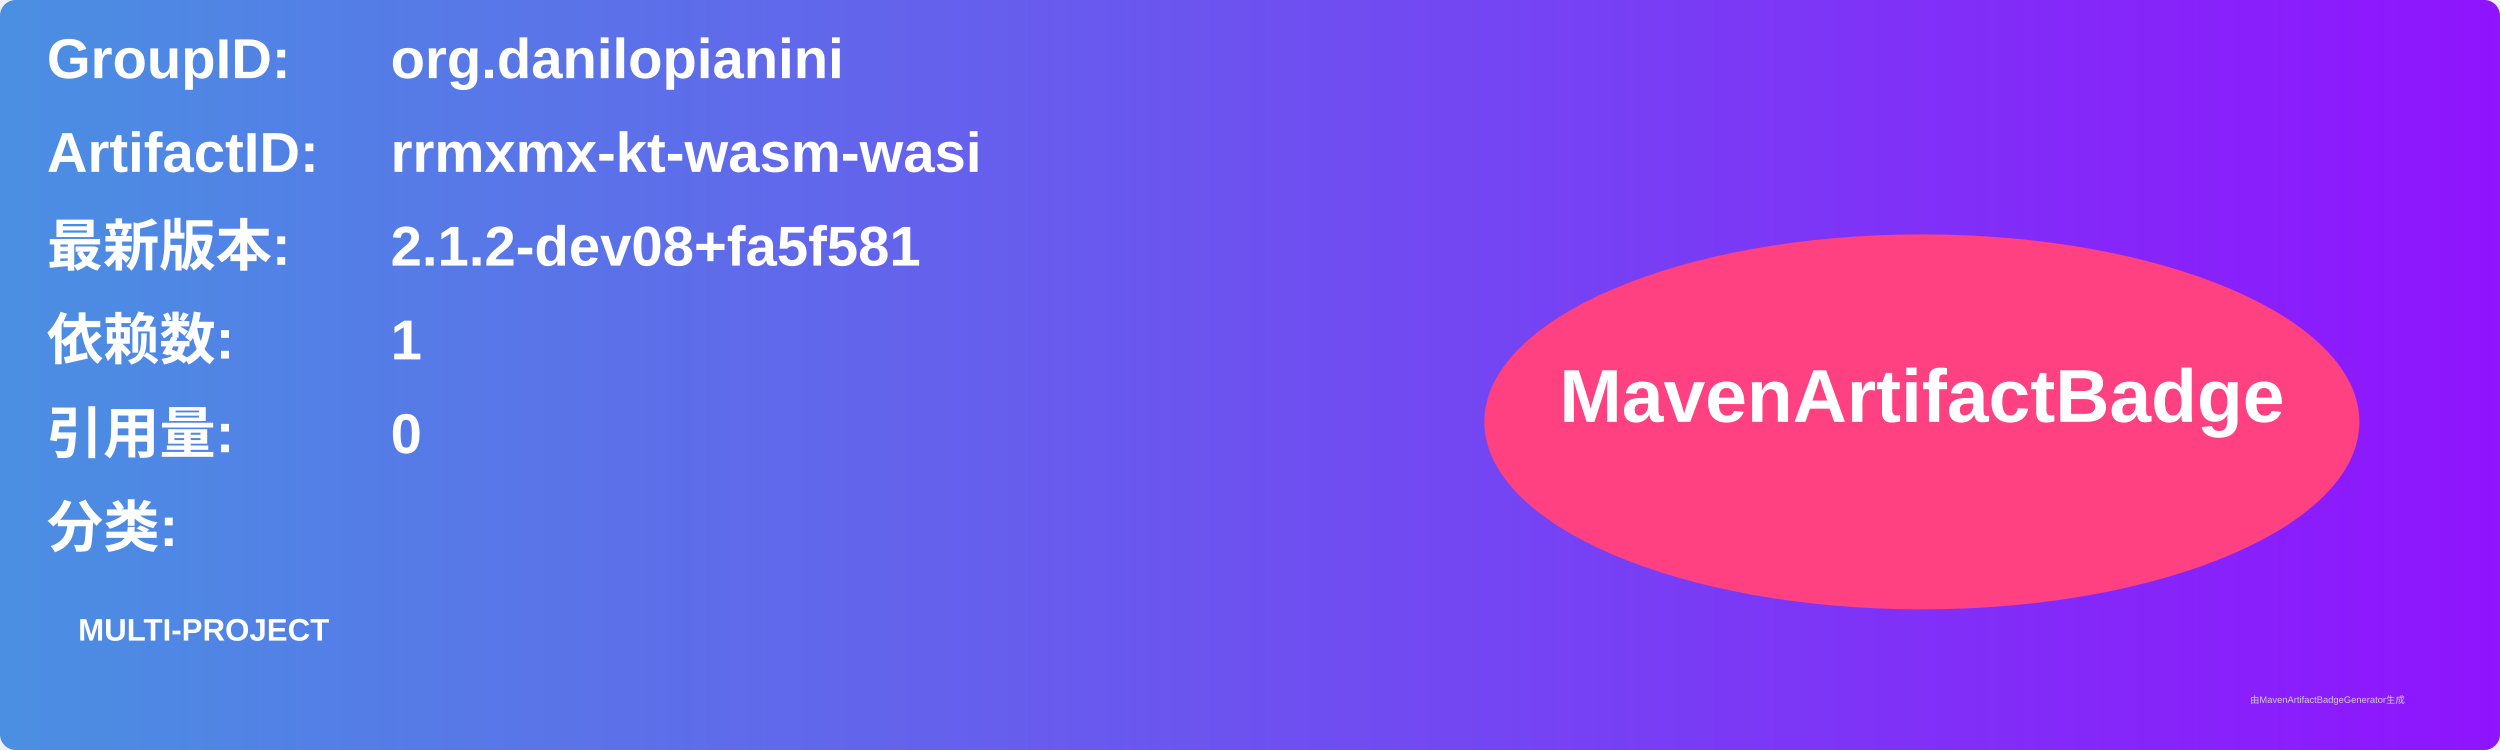
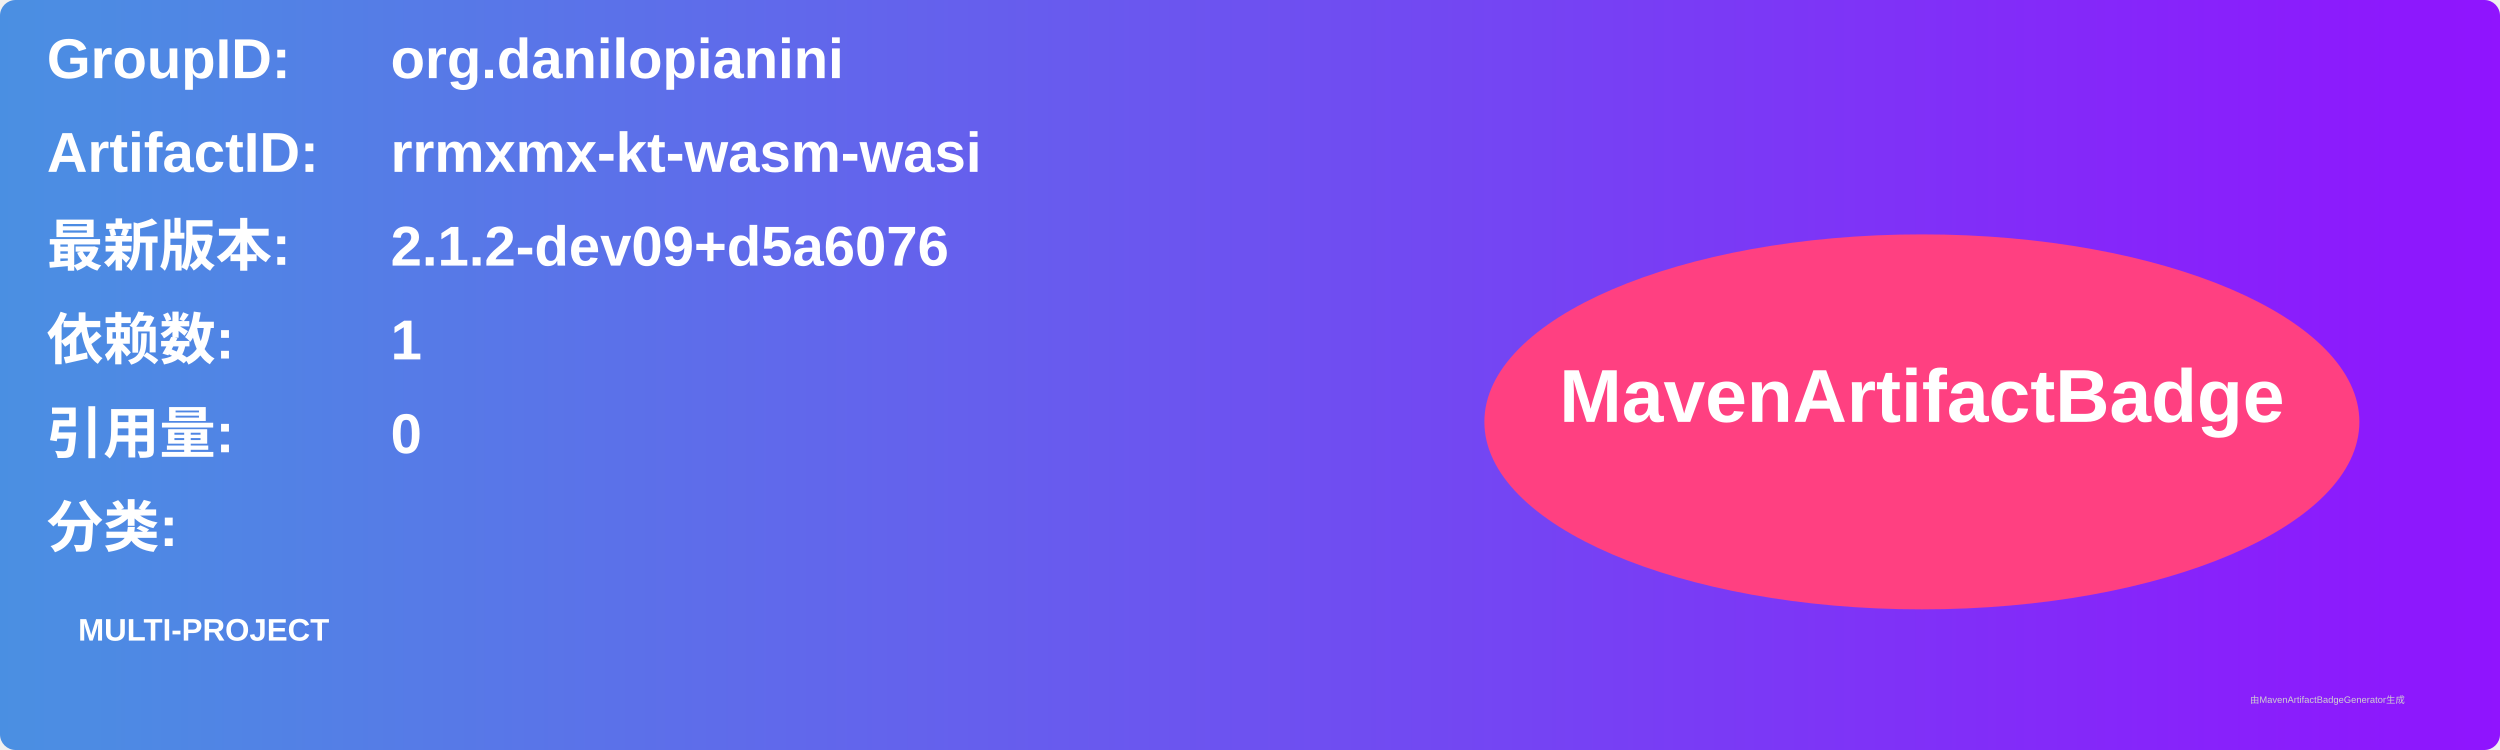
<svg xmlns="http://www.w3.org/2000/svg" width="800" height="240" viewBox="0 0 800 240">
  <linearGradient id="grad" x1="0%" y1="0%" x2="100%" y2="0%">
    <stop offset="0%" stop-color="#4a90e2" />
    <stop offset="100%" stop-color="#9013fe" />
  </linearGradient>
  <rect width="100%" height="100%" rx="5" ry="5" fill="url(#grad)" />
  <g transform="translate(15, 15)">
    <text x="0" y="10" font-family="Arial" font-size="18" fill="white" font-weight="bold" width="260">GroupID:</text>
    <text x="110" y="10" font-family="Arial" font-size="18" fill="white" font-weight="bold" width="460">org.danilopianini</text>
    <text x="0" y="40" font-family="Arial" font-size="18" fill="white" font-weight="bold" width="260">ArtifactID:</text>
    <text x="110" y="40" font-family="Arial" font-size="18" fill="white" font-weight="bold" width="460">rrmxmx-kt-wasm-wasi</text>
    <text x="0" y="70" font-family="Arial" font-size="18" fill="white" font-weight="bold">最新版本:</text>
    <text x="110" y="70" font-family="Arial" font-size="18" fill="white" font-weight="bold">
-       <tspan font-weight="bold">2.1.2-dev08+fa5f581</tspan>
+       <tspan font-weight="bold">2.1.2-dev09+d5a6076</tspan>
    </text>
    <text x="0" y="100" font-family="Arial" font-size="18" fill="white" font-weight="bold">依赖数: </text>
    <text x="110" y="100" font-family="Arial" font-size="18" fill="white">
      <tspan font-weight="bold">1</tspan>
    </text>
    <text x="0" y="130" font-family="Arial" font-size="18" fill="white" font-weight="bold">引用量: </text>
    <text x="110" y="130" font-family="Arial" font-size="18" fill="white">
      <tspan font-weight="bold">0</tspan>
    </text>
    <text x="0" y="160" font-family="Arial" font-size="18" fill="white" font-weight="bold">分类:</text>
    <text x="10" y="190" font-family="Arial" font-size="10" fill="white">
      <tspan font-weight="bold">MULTI-PROJECT</tspan>
    </text>
    <ellipse cx="600" cy="120" rx="140" ry="60" fill="#ff4081" />
    <text x="600" y="120" text-anchor="middle" font-family="Arial" font-size="24" fill="white" font-weight="bold">MavenArtifactBadge</text>
  </g>
  <text x="720" y="225" font-family="Arial" font-size="3" fill="#d0d0d0">由MavenArtifactBadgeGenerator生成</text>
</svg>
